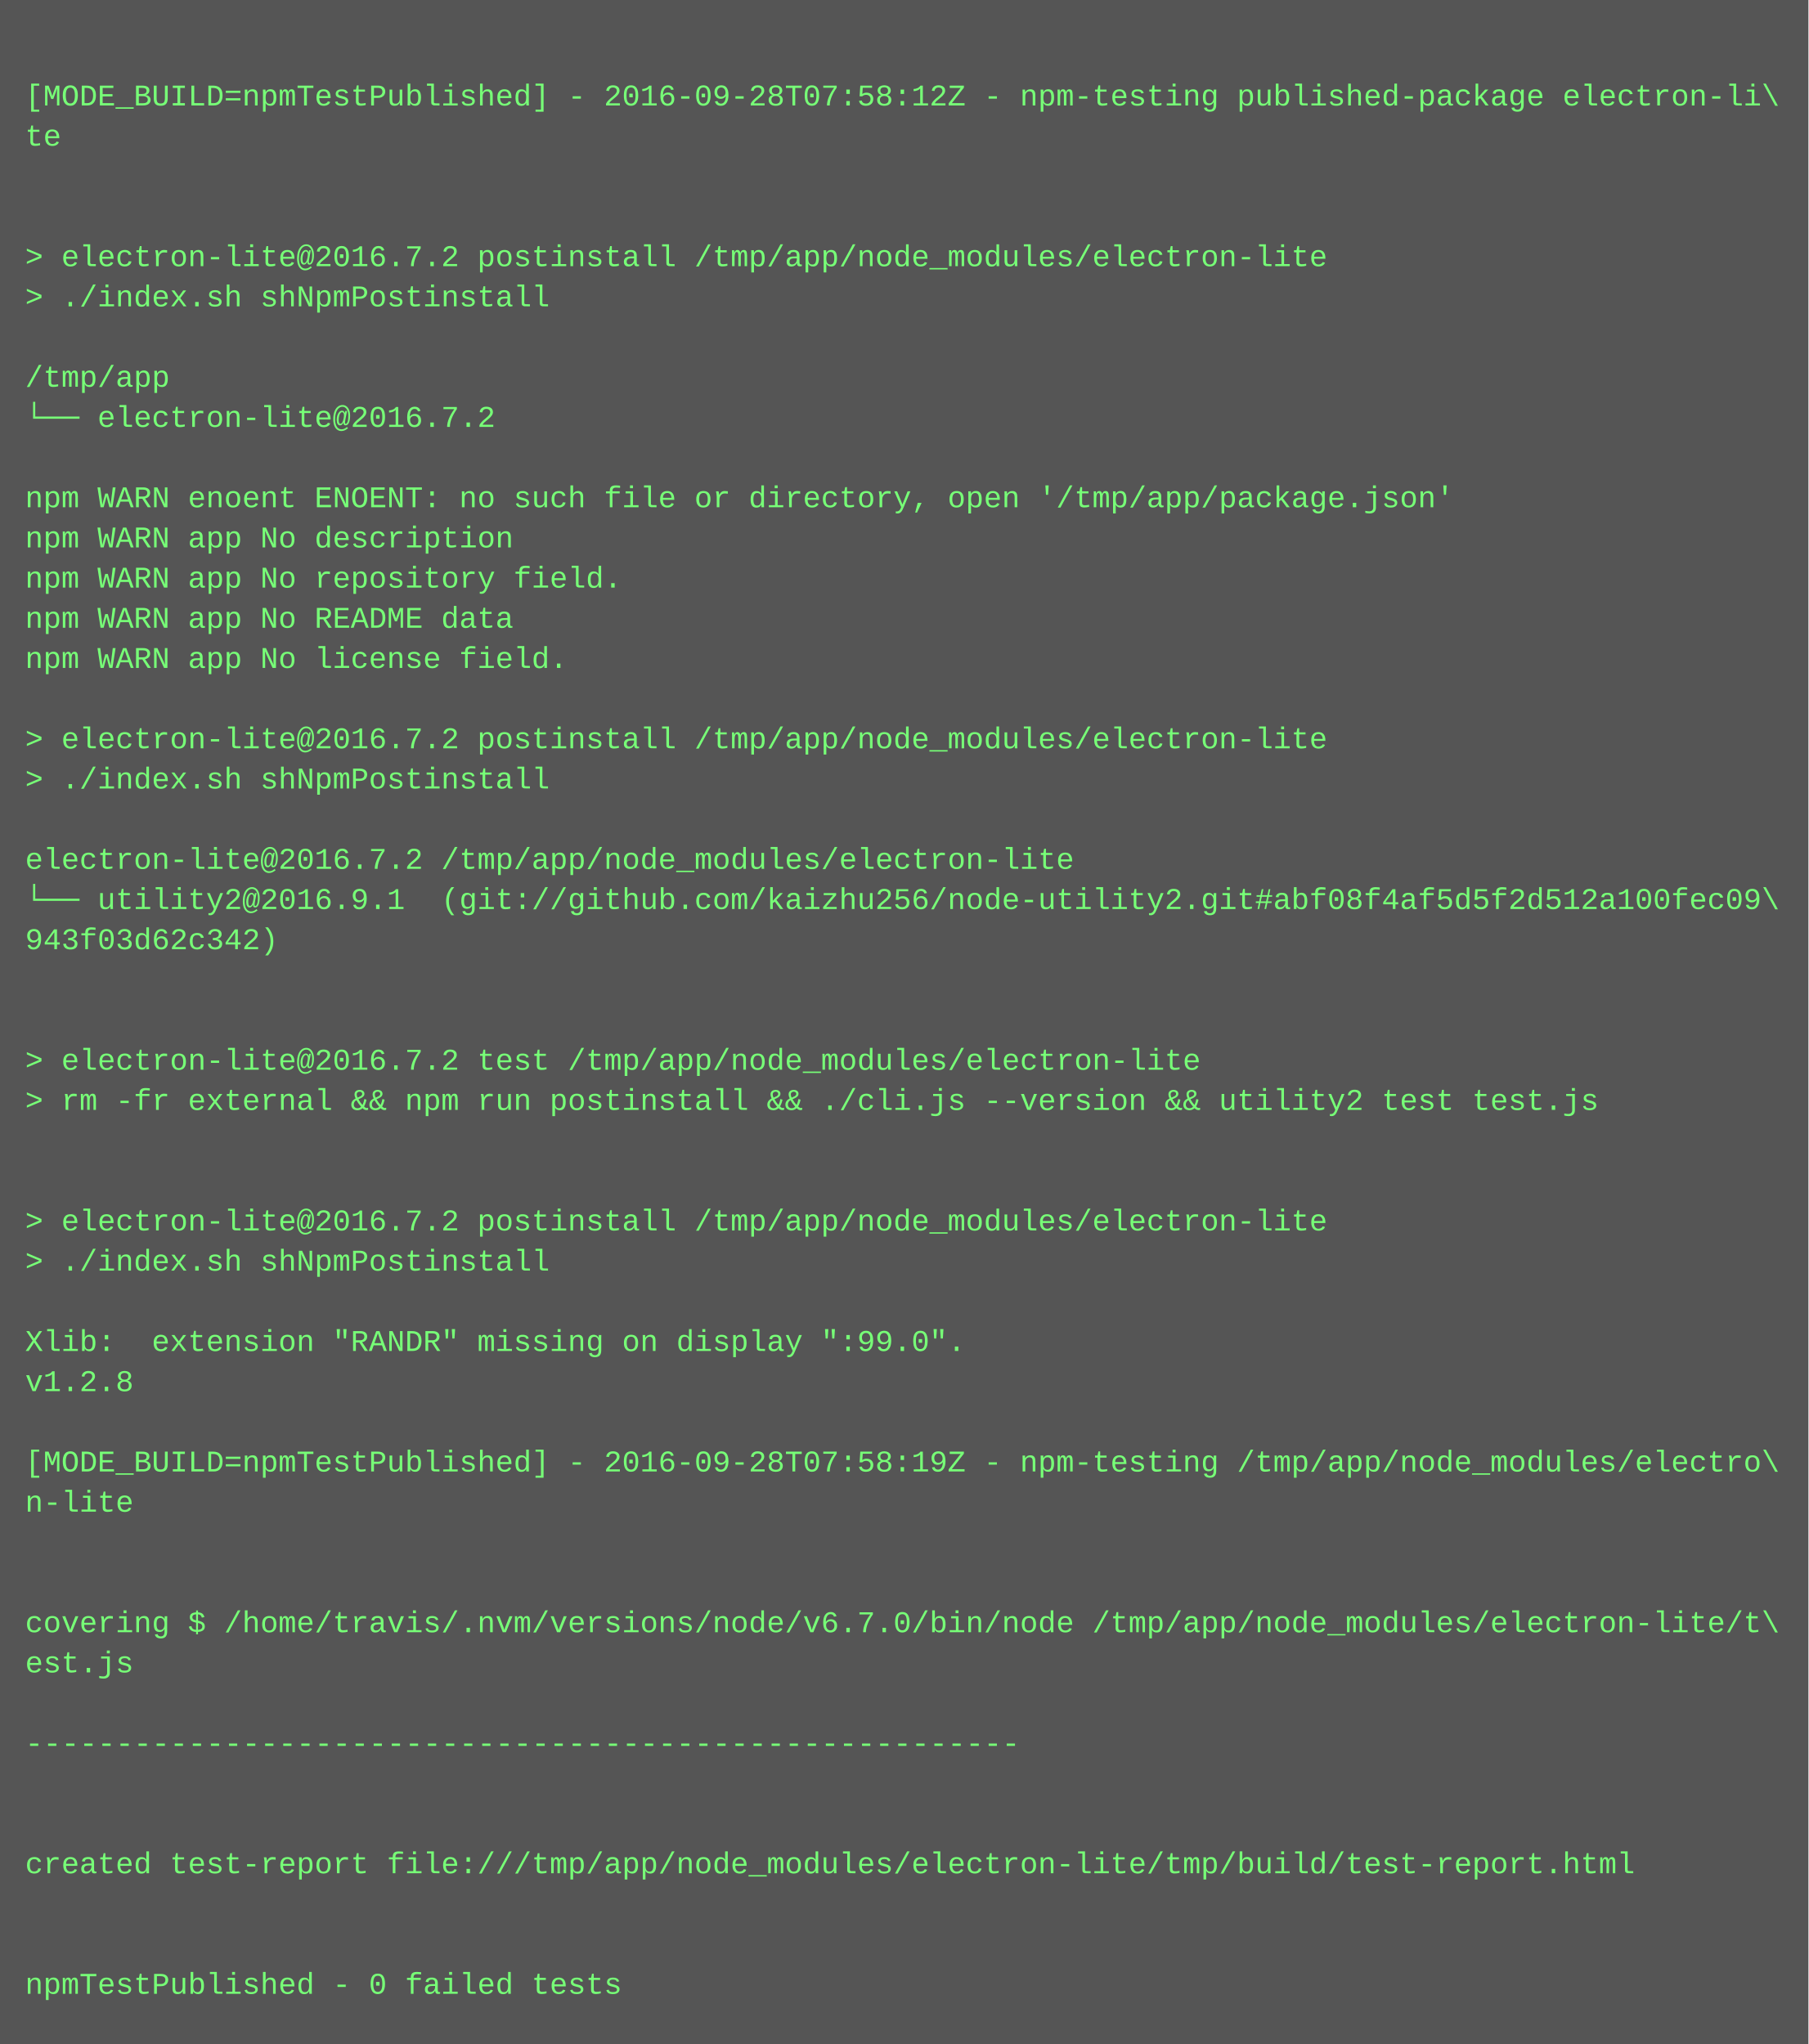
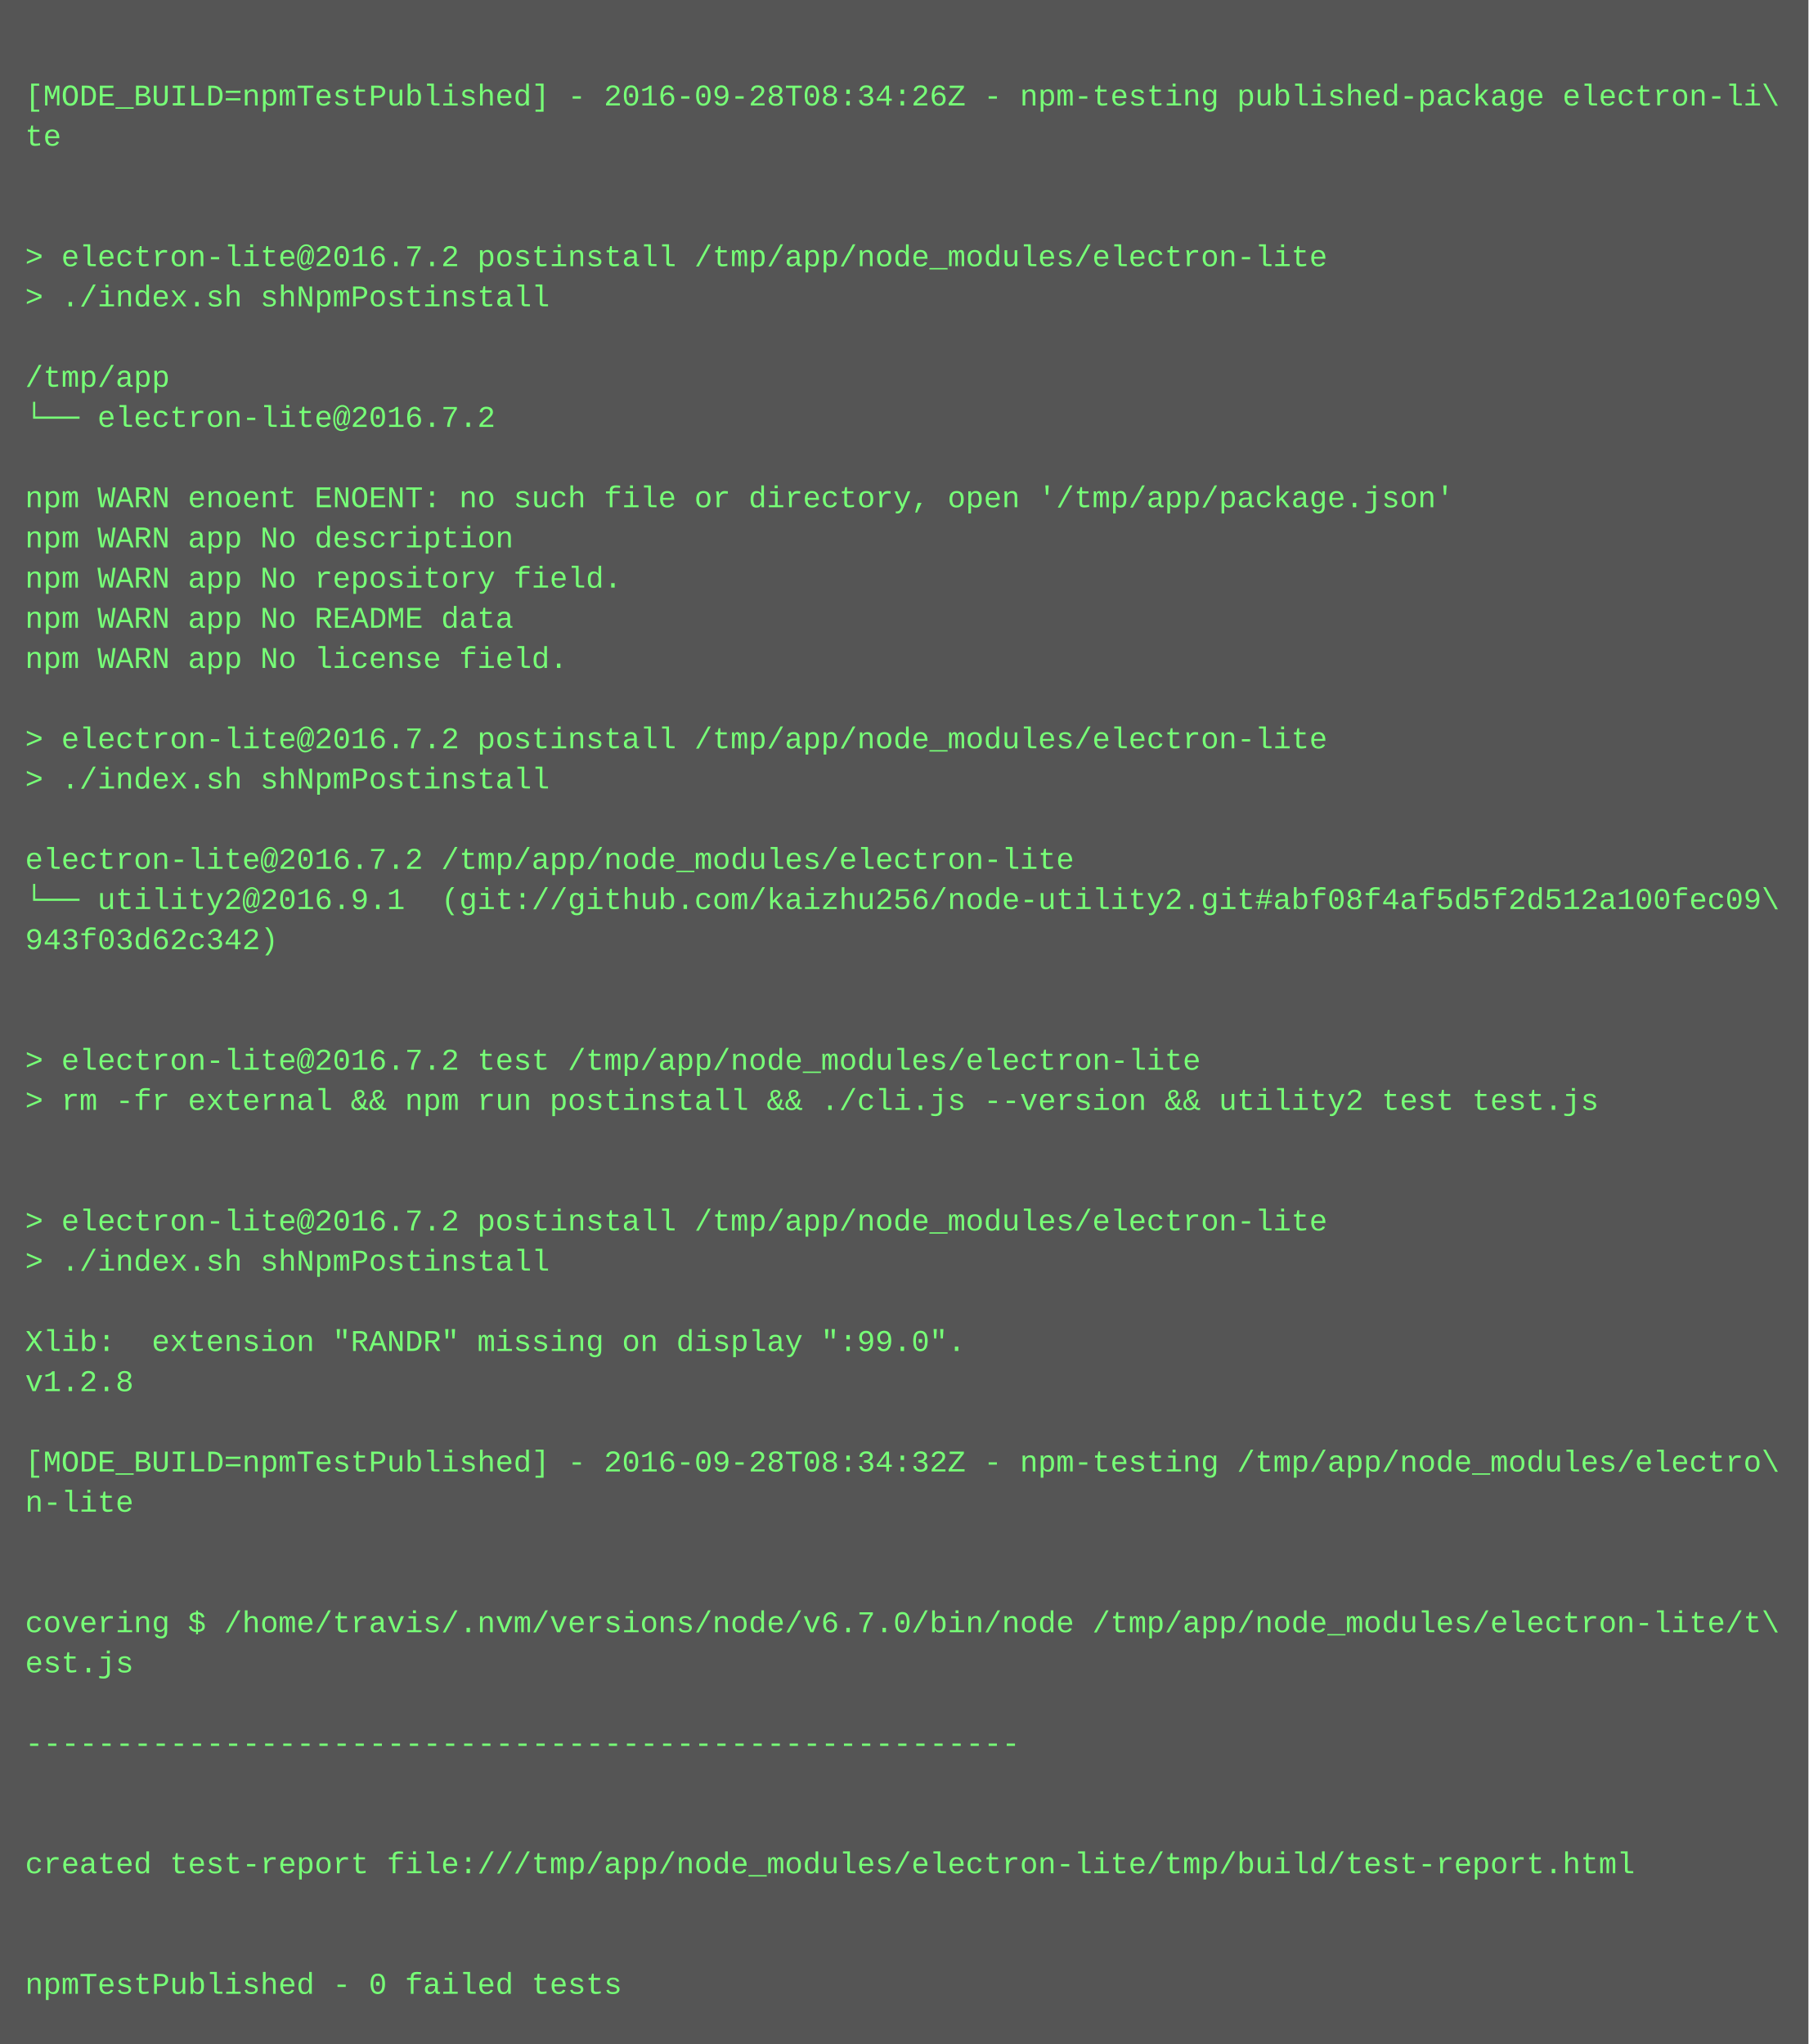
<svg xmlns="http://www.w3.org/2000/svg" height="814" width="720">
  <rect height="814" fill="#555" width="720" />
  <text fill="#7f7" font-family="Courier New" font-size="12" xml:space="preserve">
    <tspan x="10" y="26" />
-     <tspan x="10" y="42">[MODE_BUILD=npmTestPublished] - 2016-09-28T07:58:12Z - npm-testing published-package electron-li\</tspan>
+     <tspan x="10" y="42">[MODE_BUILD=npmTestPublished] - 2016-09-28T08:34:26Z - npm-testing published-package electron-li\</tspan>
    <tspan x="10" y="58">te</tspan>
    <tspan x="10" y="74" />
    <tspan x="10" y="90" />
    <tspan x="10" y="106">&gt; electron-lite@2016.7.2 postinstall /tmp/app/node_modules/electron-lite</tspan>
    <tspan x="10" y="122">&gt; ./index.sh shNpmPostinstall</tspan>
    <tspan x="10" y="138" />
    <tspan x="10" y="154">/tmp/app</tspan>
    <tspan x="10" y="170">└── electron-lite@2016.7.2 </tspan>
    <tspan x="10" y="186" />
    <tspan x="10" y="202">npm WARN enoent ENOENT: no such file or directory, open '/tmp/app/package.json'</tspan>
    <tspan x="10" y="218">npm WARN app No description</tspan>
    <tspan x="10" y="234">npm WARN app No repository field.</tspan>
    <tspan x="10" y="250">npm WARN app No README data</tspan>
    <tspan x="10" y="266">npm WARN app No license field.</tspan>
    <tspan x="10" y="282" />
    <tspan x="10" y="298">&gt; electron-lite@2016.7.2 postinstall /tmp/app/node_modules/electron-lite</tspan>
    <tspan x="10" y="314">&gt; ./index.sh shNpmPostinstall</tspan>
    <tspan x="10" y="330" />
    <tspan x="10" y="346">electron-lite@2016.7.2 /tmp/app/node_modules/electron-lite</tspan>
    <tspan x="10" y="362">└── utility2@2016.9.1  (git://github.com/kaizhu256/node-utility2.git#abf08f4af5d5f2d512a100fec09\</tspan>
    <tspan x="10" y="378">943f03d62c342)</tspan>
    <tspan x="10" y="394" />
    <tspan x="10" y="410" />
    <tspan x="10" y="426">&gt; electron-lite@2016.7.2 test /tmp/app/node_modules/electron-lite</tspan>
    <tspan x="10" y="442">&gt; rm -fr external &amp;&amp; npm run postinstall &amp;&amp; ./cli.js --version &amp;&amp; utility2 test test.js</tspan>
    <tspan x="10" y="458" />
    <tspan x="10" y="474" />
    <tspan x="10" y="490">&gt; electron-lite@2016.7.2 postinstall /tmp/app/node_modules/electron-lite</tspan>
    <tspan x="10" y="506">&gt; ./index.sh shNpmPostinstall</tspan>
    <tspan x="10" y="522" />
    <tspan x="10" y="538">Xlib:  extension "RANDR" missing on display ":99.0".</tspan>
    <tspan x="10" y="554">v1.2.8</tspan>
    <tspan x="10" y="570" />
-     <tspan x="10" y="586">[MODE_BUILD=npmTestPublished] - 2016-09-28T07:58:19Z - npm-testing /tmp/app/node_modules/electro\</tspan>
+     <tspan x="10" y="586">[MODE_BUILD=npmTestPublished] - 2016-09-28T08:34:32Z - npm-testing /tmp/app/node_modules/electro\</tspan>
    <tspan x="10" y="602">n-lite</tspan>
    <tspan x="10" y="618" />
    <tspan x="10" y="634" />
    <tspan x="10" y="650">covering $ /home/travis/.nvm/versions/node/v6.7.0/bin/node /tmp/app/node_modules/electron-lite/t\</tspan>
    <tspan x="10" y="666">est.js</tspan>
    <tspan x="10" y="682" />
    <tspan x="10" y="698">-------------------------------------------------------</tspan>
    <tspan x="10" y="714" />
    <tspan x="10" y="730" />
    <tspan x="10" y="746">created test-report file:///tmp/app/node_modules/electron-lite/tmp/build/test-report.html</tspan>
    <tspan x="10" y="762" />
    <tspan x="10" y="778" />
    <tspan x="10" y="794">npmTestPublished - 0 failed tests</tspan>
  </text>
</svg>
